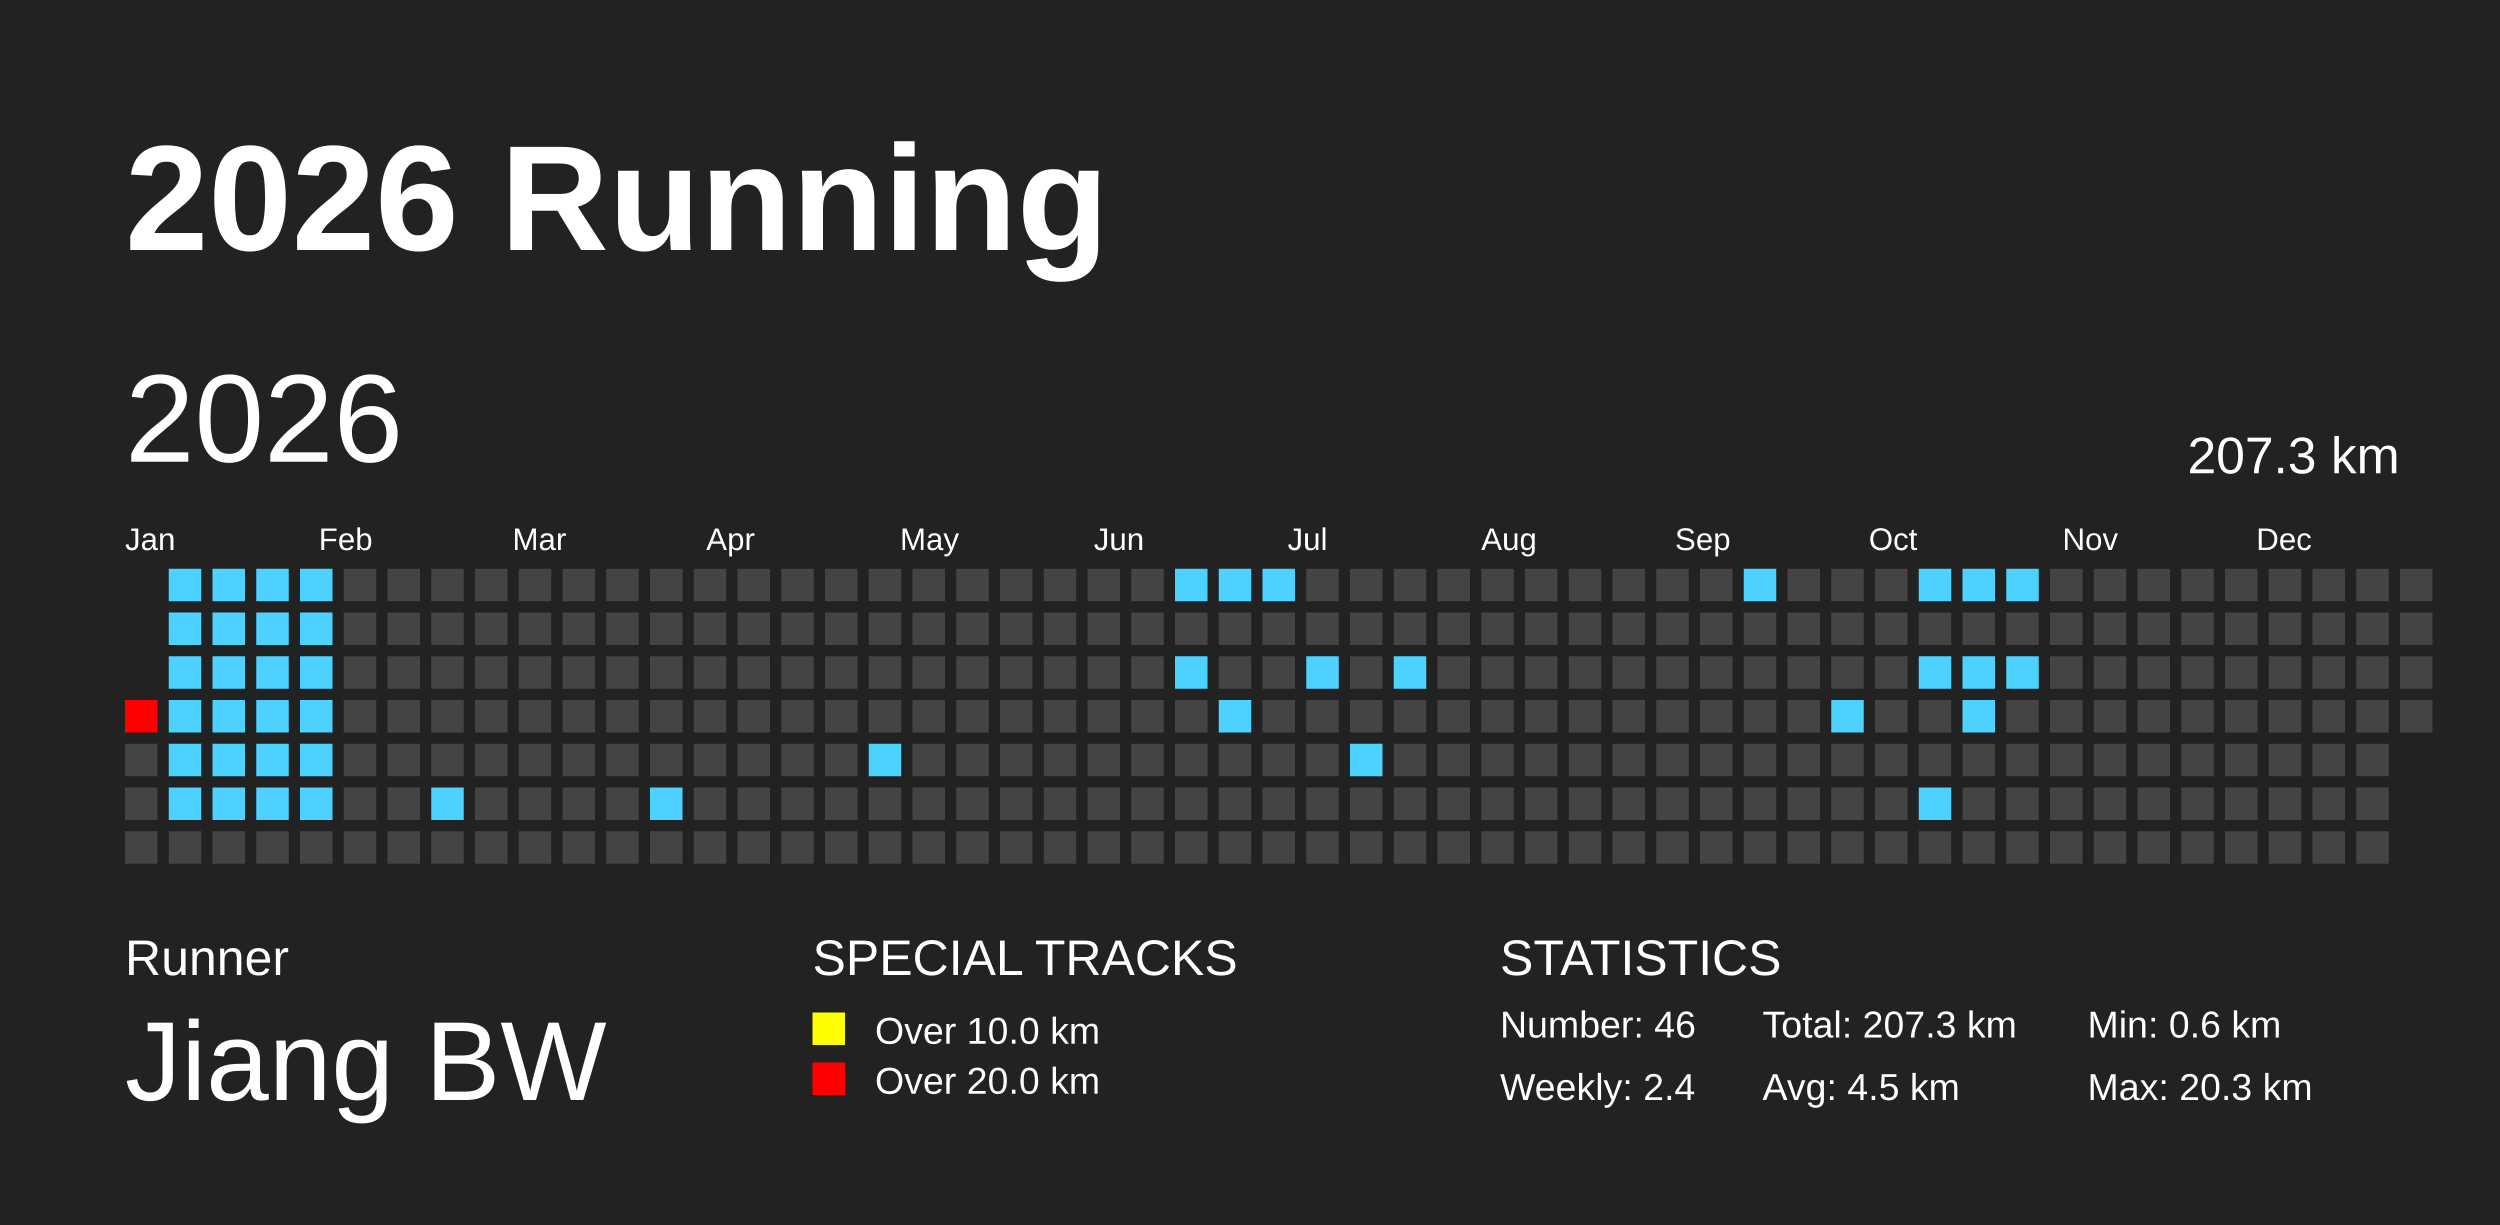
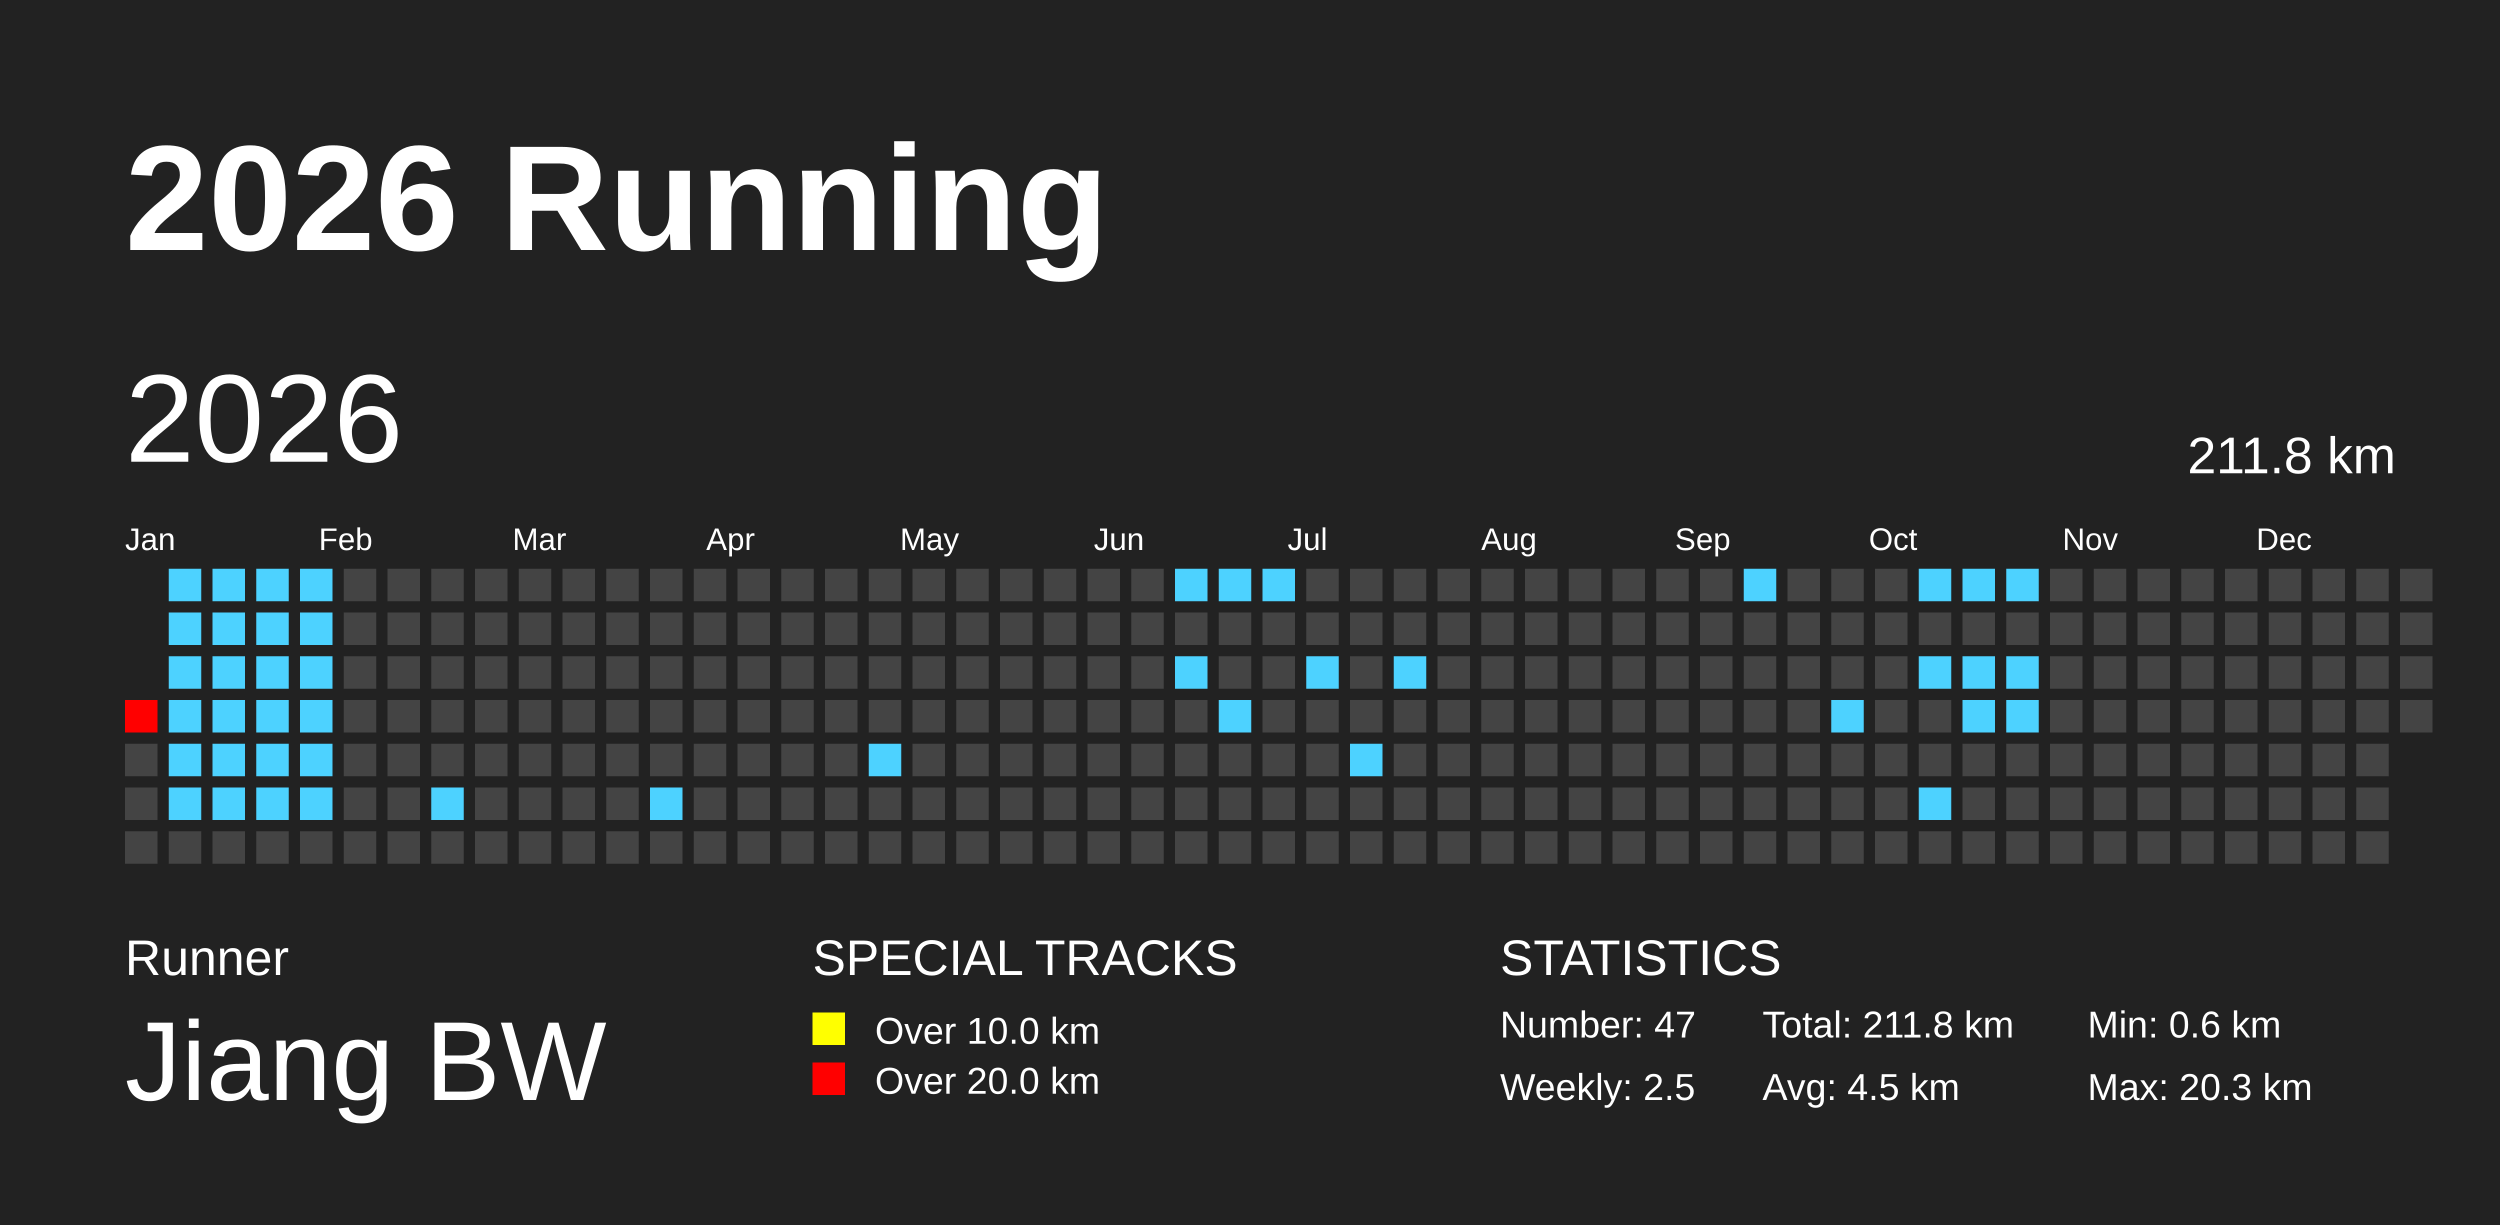
<svg xmlns="http://www.w3.org/2000/svg" baseProfile="full" height="98mm" version="1.1" viewBox="0,0,200,98" width="200mm">
  <defs />
  <rect fill="#222222" height="98" width="200" x="0" y="0" />
  <text fill="#FFFFFF" style="font-size:12px; font-family:Arial; font-weight:bold;" x="10" y="20">2026 Running</text>
  <text fill="#FFFFFF" style="font-size:4px; font-family:Arial" x="10" y="78">Runner</text>
  <text fill="#FFFFFF" style="font-size:9px; font-family:Arial" x="10" y="88">Jiang BW</text>
  <text fill="#FFFFFF" style="font-size:4px; font-family:Arial" x="65" y="78">SPECIAL TRACKS</text>
  <rect fill="yellow" height="2.6" width="2.6" x="65" y="81" />
  <text fill="#FFFFFF" style="font-size:3px; font-family:Arial" x="70" y="83.5">Over 10.0 km</text>
  <rect fill="red" height="2.6" width="2.6" x="65" y="85" />
  <text fill="#FFFFFF" style="font-size:3px; font-family:Arial" x="70" y="87.5">Over 20.0 km</text>
  <text fill="#FFFFFF" style="font-size:4px; font-family:Arial" x="120" y="78">STATISTICS</text>
-   <text fill="#FFFFFF" style="font-size:3px; font-family:Arial" x="120" y="83">Number: 46</text>
-   <text fill="#FFFFFF" style="font-size:3px; font-family:Arial" x="120" y="88">Weekly: 2.4</text>
-   <text fill="#FFFFFF" style="font-size:3px; font-family:Arial" x="141" y="83">Total: 207.3 km</text>
+   <text fill="#FFFFFF" style="font-size:3px; font-family:Arial" x="120" y="83">Number: 47</text>
+   <text fill="#FFFFFF" style="font-size:3px; font-family:Arial" x="120" y="88">Weekly: 2.5</text>
+   <text fill="#FFFFFF" style="font-size:3px; font-family:Arial" x="141" y="83">Total: 211.8 km</text>
  <text fill="#FFFFFF" style="font-size:3px; font-family:Arial" x="141" y="88">Avg: 4.5 km</text>
  <text fill="#FFFFFF" style="font-size:3px; font-family:Arial" x="167" y="83">Min: 0.6 km</text>
  <text fill="#FFFFFF" style="font-size:3px; font-family:Arial" x="167" y="88">Max: 20.3 km</text>
  <text dominant-baseline="hanging" fill="#FFFFFF" style="font-size:10.0px; font-family:Arial;" x="10" y="30">2026</text>
-   <text dominant-baseline="hanging" fill="#FFFFFF" style="font-size:4.125px; font-family:Arial;" x="175" y="35">207.3 km</text>
+   <text dominant-baseline="hanging" fill="#FFFFFF" style="font-size:4.125px; font-family:Arial;" x="175" y="35">211.8 km</text>
  <text fill="#FFFFFF" style="font-size:2.5px; font-family:Arial" x="10.0" y="44">Jan</text>
  <text fill="#FFFFFF" style="font-size:2.5px; font-family:Arial" x="25.5" y="44">Feb</text>
  <text fill="#FFFFFF" style="font-size:2.5px; font-family:Arial" x="41.0" y="44">Mar</text>
  <text fill="#FFFFFF" style="font-size:2.5px; font-family:Arial" x="56.5" y="44">Apr</text>
  <text fill="#FFFFFF" style="font-size:2.5px; font-family:Arial" x="72.0" y="44">May</text>
  <text fill="#FFFFFF" style="font-size:2.5px; font-family:Arial" x="87.5" y="44">Jun</text>
  <text fill="#FFFFFF" style="font-size:2.5px; font-family:Arial" x="103.0" y="44">Jul</text>
  <text fill="#FFFFFF" style="font-size:2.5px; font-family:Arial" x="118.5" y="44">Aug</text>
  <text fill="#FFFFFF" style="font-size:2.5px; font-family:Arial" x="134.0" y="44">Sep</text>
  <text fill="#FFFFFF" style="font-size:2.5px; font-family:Arial" x="149.5" y="44">Oct</text>
  <text fill="#FFFFFF" style="font-size:2.5px; font-family:Arial" x="165.0" y="44">Nov</text>
  <text fill="#FFFFFF" style="font-size:2.5px; font-family:Arial" x="180.5" y="44">Dec</text>
  <rect fill="red" height="2.6" width="2.6" x="10.0" y="56.0" />
  <rect fill="#444444" height="2.6" width="2.6" x="10.0" y="59.5" />
  <rect fill="#444444" height="2.6" width="2.6" x="10.0" y="63.0" />
  <rect fill="#444444" height="2.6" width="2.6" x="10.0" y="66.5" />
  <rect fill="#4dd2ff" height="2.6" width="2.6" x="13.5" y="45.5" />
  <rect fill="#4dd2ff" height="2.6" width="2.6" x="13.5" y="49.0" />
  <rect fill="#4dd2ff" height="2.6" width="2.6" x="13.5" y="52.5" />
  <rect fill="#4dd2ff" height="2.6" width="2.6" x="13.5" y="56.0" />
  <rect fill="#4dd2ff" height="2.6" width="2.6" x="13.5" y="59.5" />
  <rect fill="#4dd2ff" height="2.6" width="2.6" x="13.5" y="63.0" />
  <rect fill="#444444" height="2.6" width="2.6" x="13.5" y="66.5" />
  <rect fill="#4dd2ff" height="2.6" width="2.6" x="17.0" y="45.5" />
  <rect fill="#4dd2ff" height="2.6" width="2.6" x="17.0" y="49.0" />
  <rect fill="#4dd2ff" height="2.6" width="2.6" x="17.0" y="52.5" />
  <rect fill="#4dd2ff" height="2.6" width="2.6" x="17.0" y="56.0" />
  <rect fill="#4dd2ff" height="2.6" width="2.6" x="17.0" y="59.5" />
  <rect fill="#4dd2ff" height="2.6" width="2.6" x="17.0" y="63.0" />
  <rect fill="#444444" height="2.6" width="2.6" x="17.0" y="66.5" />
  <rect fill="#4dd2ff" height="2.6" width="2.6" x="20.5" y="45.5" />
  <rect fill="#4dd2ff" height="2.6" width="2.6" x="20.5" y="49.0" />
  <rect fill="#4dd2ff" height="2.6" width="2.6" x="20.5" y="52.5" />
  <rect fill="#4dd2ff" height="2.6" width="2.6" x="20.5" y="56.0" />
  <rect fill="#4dd2ff" height="2.6" width="2.6" x="20.5" y="59.5" />
  <rect fill="#4dd2ff" height="2.6" width="2.6" x="20.5" y="63.0" />
  <rect fill="#444444" height="2.6" width="2.6" x="20.5" y="66.5" />
  <rect fill="#4dd2ff" height="2.6" width="2.6" x="24.0" y="45.5" />
  <rect fill="#4dd2ff" height="2.6" width="2.6" x="24.0" y="49.0" />
  <rect fill="#4dd2ff" height="2.6" width="2.6" x="24.0" y="52.5" />
  <rect fill="#4dd2ff" height="2.6" width="2.6" x="24.0" y="56.0" />
  <rect fill="#4dd2ff" height="2.6" width="2.6" x="24.0" y="59.5" />
  <rect fill="#4dd2ff" height="2.6" width="2.6" x="24.0" y="63.0" />
  <rect fill="#444444" height="2.6" width="2.6" x="24.0" y="66.5" />
  <rect fill="#444444" height="2.6" width="2.6" x="27.5" y="45.5" />
  <rect fill="#444444" height="2.6" width="2.6" x="27.5" y="49.0" />
  <rect fill="#444444" height="2.6" width="2.6" x="27.5" y="52.5" />
  <rect fill="#444444" height="2.6" width="2.6" x="27.5" y="56.0" />
  <rect fill="#444444" height="2.6" width="2.6" x="27.5" y="59.5" />
  <rect fill="#444444" height="2.6" width="2.6" x="27.5" y="63.0" />
  <rect fill="#444444" height="2.6" width="2.6" x="27.5" y="66.5" />
  <rect fill="#444444" height="2.6" width="2.6" x="31.0" y="45.5" />
  <rect fill="#444444" height="2.6" width="2.6" x="31.0" y="49.0" />
  <rect fill="#444444" height="2.6" width="2.6" x="31.0" y="52.5" />
  <rect fill="#444444" height="2.6" width="2.6" x="31.0" y="56.0" />
  <rect fill="#444444" height="2.6" width="2.6" x="31.0" y="59.5" />
  <rect fill="#444444" height="2.6" width="2.6" x="31.0" y="63.0" />
  <rect fill="#444444" height="2.6" width="2.6" x="31.0" y="66.5" />
  <rect fill="#444444" height="2.6" width="2.6" x="34.5" y="45.5" />
  <rect fill="#444444" height="2.6" width="2.6" x="34.5" y="49.0" />
  <rect fill="#444444" height="2.6" width="2.6" x="34.5" y="52.5" />
  <rect fill="#444444" height="2.6" width="2.6" x="34.5" y="56.0" />
  <rect fill="#444444" height="2.6" width="2.6" x="34.5" y="59.5" />
  <rect fill="#4dd2ff" height="2.6" width="2.6" x="34.5" y="63.0" />
  <rect fill="#444444" height="2.6" width="2.6" x="34.5" y="66.5" />
  <rect fill="#444444" height="2.6" width="2.6" x="38.0" y="45.5" />
  <rect fill="#444444" height="2.6" width="2.6" x="38.0" y="49.0" />
  <rect fill="#444444" height="2.6" width="2.6" x="38.0" y="52.5" />
  <rect fill="#444444" height="2.6" width="2.6" x="38.0" y="56.0" />
  <rect fill="#444444" height="2.6" width="2.6" x="38.0" y="59.5" />
  <rect fill="#444444" height="2.6" width="2.6" x="38.0" y="63.0" />
  <rect fill="#444444" height="2.6" width="2.6" x="38.0" y="66.5" />
  <rect fill="#444444" height="2.6" width="2.6" x="41.5" y="45.5" />
  <rect fill="#444444" height="2.6" width="2.6" x="41.5" y="49.0" />
  <rect fill="#444444" height="2.6" width="2.6" x="41.5" y="52.5" />
  <rect fill="#444444" height="2.6" width="2.6" x="41.5" y="56.0" />
  <rect fill="#444444" height="2.6" width="2.6" x="41.5" y="59.5" />
  <rect fill="#444444" height="2.6" width="2.6" x="41.5" y="63.0" />
  <rect fill="#444444" height="2.6" width="2.6" x="41.5" y="66.5" />
  <rect fill="#444444" height="2.6" width="2.6" x="45.0" y="45.5" />
  <rect fill="#444444" height="2.6" width="2.6" x="45.0" y="49.0" />
  <rect fill="#444444" height="2.6" width="2.6" x="45.0" y="52.5" />
  <rect fill="#444444" height="2.6" width="2.6" x="45.0" y="56.0" />
  <rect fill="#444444" height="2.6" width="2.6" x="45.0" y="59.5" />
  <rect fill="#444444" height="2.6" width="2.6" x="45.0" y="63.0" />
  <rect fill="#444444" height="2.6" width="2.6" x="45.0" y="66.5" />
  <rect fill="#444444" height="2.6" width="2.6" x="48.5" y="45.5" />
  <rect fill="#444444" height="2.6" width="2.6" x="48.5" y="49.0" />
  <rect fill="#444444" height="2.6" width="2.6" x="48.5" y="52.5" />
  <rect fill="#444444" height="2.6" width="2.6" x="48.5" y="56.0" />
  <rect fill="#444444" height="2.6" width="2.6" x="48.5" y="59.5" />
  <rect fill="#444444" height="2.6" width="2.6" x="48.5" y="63.0" />
  <rect fill="#444444" height="2.6" width="2.6" x="48.5" y="66.5" />
  <rect fill="#444444" height="2.6" width="2.6" x="52.0" y="45.5" />
  <rect fill="#444444" height="2.6" width="2.6" x="52.0" y="49.0" />
  <rect fill="#444444" height="2.6" width="2.6" x="52.0" y="52.5" />
  <rect fill="#444444" height="2.6" width="2.6" x="52.0" y="56.0" />
  <rect fill="#444444" height="2.6" width="2.6" x="52.0" y="59.5" />
  <rect fill="#4dd2ff" height="2.6" width="2.6" x="52.0" y="63.0" />
  <rect fill="#444444" height="2.6" width="2.6" x="52.0" y="66.5" />
  <rect fill="#444444" height="2.6" width="2.6" x="55.5" y="45.5" />
  <rect fill="#444444" height="2.6" width="2.6" x="55.5" y="49.0" />
  <rect fill="#444444" height="2.6" width="2.6" x="55.5" y="52.5" />
  <rect fill="#444444" height="2.6" width="2.6" x="55.5" y="56.0" />
  <rect fill="#444444" height="2.6" width="2.6" x="55.5" y="59.5" />
  <rect fill="#444444" height="2.6" width="2.6" x="55.5" y="63.0" />
  <rect fill="#444444" height="2.6" width="2.6" x="55.5" y="66.5" />
  <rect fill="#444444" height="2.6" width="2.6" x="59.0" y="45.5" />
  <rect fill="#444444" height="2.6" width="2.6" x="59.0" y="49.0" />
  <rect fill="#444444" height="2.6" width="2.6" x="59.0" y="52.5" />
  <rect fill="#444444" height="2.6" width="2.6" x="59.0" y="56.0" />
  <rect fill="#444444" height="2.6" width="2.6" x="59.0" y="59.5" />
  <rect fill="#444444" height="2.6" width="2.6" x="59.0" y="63.0" />
  <rect fill="#444444" height="2.6" width="2.6" x="59.0" y="66.5" />
  <rect fill="#444444" height="2.6" width="2.6" x="62.5" y="45.5" />
  <rect fill="#444444" height="2.6" width="2.6" x="62.5" y="49.0" />
  <rect fill="#444444" height="2.6" width="2.6" x="62.5" y="52.5" />
  <rect fill="#444444" height="2.6" width="2.6" x="62.5" y="56.0" />
  <rect fill="#444444" height="2.6" width="2.6" x="62.5" y="59.5" />
  <rect fill="#444444" height="2.6" width="2.6" x="62.5" y="63.0" />
  <rect fill="#444444" height="2.6" width="2.6" x="62.5" y="66.5" />
  <rect fill="#444444" height="2.6" width="2.6" x="66.0" y="45.5" />
  <rect fill="#444444" height="2.6" width="2.6" x="66.0" y="49.0" />
  <rect fill="#444444" height="2.6" width="2.6" x="66.0" y="52.5" />
  <rect fill="#444444" height="2.6" width="2.6" x="66.0" y="56.0" />
  <rect fill="#444444" height="2.6" width="2.6" x="66.0" y="59.5" />
  <rect fill="#444444" height="2.6" width="2.6" x="66.0" y="63.0" />
  <rect fill="#444444" height="2.6" width="2.6" x="66.0" y="66.5" />
  <rect fill="#444444" height="2.6" width="2.6" x="69.5" y="45.5" />
  <rect fill="#444444" height="2.6" width="2.6" x="69.5" y="49.0" />
  <rect fill="#444444" height="2.6" width="2.6" x="69.5" y="52.5" />
  <rect fill="#444444" height="2.6" width="2.6" x="69.5" y="56.0" />
  <rect fill="#4dd2ff" height="2.6" width="2.6" x="69.5" y="59.5" />
  <rect fill="#444444" height="2.6" width="2.6" x="69.5" y="63.0" />
  <rect fill="#444444" height="2.6" width="2.6" x="69.5" y="66.5" />
  <rect fill="#444444" height="2.6" width="2.6" x="73.0" y="45.5" />
  <rect fill="#444444" height="2.6" width="2.6" x="73.0" y="49.0" />
  <rect fill="#444444" height="2.6" width="2.6" x="73.0" y="52.5" />
  <rect fill="#444444" height="2.6" width="2.6" x="73.0" y="56.0" />
  <rect fill="#444444" height="2.6" width="2.6" x="73.0" y="59.5" />
  <rect fill="#444444" height="2.6" width="2.6" x="73.0" y="63.0" />
  <rect fill="#444444" height="2.6" width="2.6" x="73.0" y="66.5" />
  <rect fill="#444444" height="2.6" width="2.6" x="76.5" y="45.5" />
  <rect fill="#444444" height="2.6" width="2.6" x="76.5" y="49.0" />
  <rect fill="#444444" height="2.6" width="2.6" x="76.5" y="52.5" />
  <rect fill="#444444" height="2.6" width="2.6" x="76.5" y="56.0" />
  <rect fill="#444444" height="2.6" width="2.6" x="76.5" y="59.5" />
  <rect fill="#444444" height="2.6" width="2.6" x="76.5" y="63.0" />
  <rect fill="#444444" height="2.6" width="2.6" x="76.5" y="66.5" />
  <rect fill="#444444" height="2.6" width="2.6" x="80.0" y="45.5" />
  <rect fill="#444444" height="2.6" width="2.6" x="80.0" y="49.0" />
  <rect fill="#444444" height="2.6" width="2.6" x="80.0" y="52.5" />
  <rect fill="#444444" height="2.6" width="2.6" x="80.0" y="56.0" />
  <rect fill="#444444" height="2.6" width="2.6" x="80.0" y="59.5" />
  <rect fill="#444444" height="2.6" width="2.6" x="80.0" y="63.0" />
  <rect fill="#444444" height="2.6" width="2.6" x="80.0" y="66.5" />
  <rect fill="#444444" height="2.6" width="2.6" x="83.5" y="45.5" />
  <rect fill="#444444" height="2.6" width="2.6" x="83.5" y="49.0" />
  <rect fill="#444444" height="2.6" width="2.6" x="83.5" y="52.5" />
  <rect fill="#444444" height="2.6" width="2.6" x="83.5" y="56.0" />
  <rect fill="#444444" height="2.6" width="2.6" x="83.5" y="59.5" />
  <rect fill="#444444" height="2.6" width="2.6" x="83.5" y="63.0" />
  <rect fill="#444444" height="2.6" width="2.6" x="83.5" y="66.5" />
  <rect fill="#444444" height="2.6" width="2.6" x="87.0" y="45.5" />
  <rect fill="#444444" height="2.6" width="2.6" x="87.0" y="49.0" />
  <rect fill="#444444" height="2.6" width="2.6" x="87.0" y="52.5" />
  <rect fill="#444444" height="2.6" width="2.6" x="87.0" y="56.0" />
  <rect fill="#444444" height="2.6" width="2.6" x="87.0" y="59.5" />
  <rect fill="#444444" height="2.6" width="2.6" x="87.0" y="63.0" />
  <rect fill="#444444" height="2.6" width="2.6" x="87.0" y="66.5" />
  <rect fill="#444444" height="2.6" width="2.6" x="90.5" y="45.5" />
  <rect fill="#444444" height="2.6" width="2.6" x="90.5" y="49.0" />
  <rect fill="#444444" height="2.6" width="2.6" x="90.5" y="52.5" />
  <rect fill="#444444" height="2.6" width="2.6" x="90.5" y="56.0" />
  <rect fill="#444444" height="2.6" width="2.6" x="90.5" y="59.5" />
  <rect fill="#444444" height="2.6" width="2.6" x="90.5" y="63.0" />
  <rect fill="#444444" height="2.6" width="2.6" x="90.5" y="66.5" />
  <rect fill="#4dd2ff" height="2.6" width="2.6" x="94.0" y="45.5" />
  <rect fill="#444444" height="2.6" width="2.6" x="94.0" y="49.0" />
  <rect fill="#4dd2ff" height="2.6" width="2.6" x="94.0" y="52.5" />
  <rect fill="#444444" height="2.6" width="2.6" x="94.0" y="56.0" />
  <rect fill="#444444" height="2.6" width="2.6" x="94.0" y="59.5" />
  <rect fill="#444444" height="2.6" width="2.6" x="94.0" y="63.0" />
  <rect fill="#444444" height="2.6" width="2.6" x="94.0" y="66.5" />
  <rect fill="#4dd2ff" height="2.6" width="2.6" x="97.5" y="45.5" />
  <rect fill="#444444" height="2.6" width="2.6" x="97.5" y="49.0" />
  <rect fill="#444444" height="2.6" width="2.6" x="97.5" y="52.5" />
  <rect fill="#4dd2ff" height="2.6" width="2.6" x="97.5" y="56.0" />
  <rect fill="#444444" height="2.6" width="2.6" x="97.5" y="59.5" />
  <rect fill="#444444" height="2.6" width="2.6" x="97.5" y="63.0" />
  <rect fill="#444444" height="2.6" width="2.6" x="97.5" y="66.5" />
  <rect fill="#4dd2ff" height="2.6" width="2.6" x="101.0" y="45.5" />
  <rect fill="#444444" height="2.6" width="2.6" x="101.0" y="49.0" />
  <rect fill="#444444" height="2.6" width="2.6" x="101.0" y="52.5" />
  <rect fill="#444444" height="2.6" width="2.6" x="101.0" y="56.0" />
  <rect fill="#444444" height="2.6" width="2.6" x="101.0" y="59.5" />
  <rect fill="#444444" height="2.6" width="2.6" x="101.0" y="63.0" />
  <rect fill="#444444" height="2.6" width="2.6" x="101.0" y="66.5" />
  <rect fill="#444444" height="2.6" width="2.6" x="104.5" y="45.5" />
  <rect fill="#444444" height="2.6" width="2.6" x="104.5" y="49.0" />
  <rect fill="#4dd2ff" height="2.6" width="2.6" x="104.5" y="52.5" />
  <rect fill="#444444" height="2.6" width="2.6" x="104.5" y="56.0" />
  <rect fill="#444444" height="2.6" width="2.6" x="104.5" y="59.5" />
  <rect fill="#444444" height="2.6" width="2.6" x="104.5" y="63.0" />
  <rect fill="#444444" height="2.6" width="2.6" x="104.5" y="66.5" />
  <rect fill="#444444" height="2.6" width="2.6" x="108.0" y="45.5" />
  <rect fill="#444444" height="2.6" width="2.6" x="108.0" y="49.0" />
  <rect fill="#444444" height="2.6" width="2.6" x="108.0" y="52.5" />
  <rect fill="#444444" height="2.6" width="2.6" x="108.0" y="56.0" />
  <rect fill="#4dd2ff" height="2.6" width="2.6" x="108.0" y="59.5" />
  <rect fill="#444444" height="2.6" width="2.6" x="108.0" y="63.0" />
  <rect fill="#444444" height="2.6" width="2.6" x="108.0" y="66.5" />
  <rect fill="#444444" height="2.6" width="2.6" x="111.5" y="45.5" />
  <rect fill="#444444" height="2.6" width="2.6" x="111.5" y="49.0" />
  <rect fill="#4dd2ff" height="2.6" width="2.6" x="111.5" y="52.5" />
  <rect fill="#444444" height="2.6" width="2.6" x="111.5" y="56.0" />
  <rect fill="#444444" height="2.6" width="2.6" x="111.5" y="59.5" />
  <rect fill="#444444" height="2.6" width="2.6" x="111.5" y="63.0" />
  <rect fill="#444444" height="2.6" width="2.6" x="111.5" y="66.5" />
  <rect fill="#444444" height="2.6" width="2.6" x="115.0" y="45.5" />
  <rect fill="#444444" height="2.6" width="2.6" x="115.0" y="49.0" />
  <rect fill="#444444" height="2.6" width="2.6" x="115.0" y="52.5" />
  <rect fill="#444444" height="2.6" width="2.6" x="115.0" y="56.0" />
  <rect fill="#444444" height="2.6" width="2.6" x="115.0" y="59.5" />
  <rect fill="#444444" height="2.6" width="2.6" x="115.0" y="63.0" />
  <rect fill="#444444" height="2.6" width="2.6" x="115.0" y="66.5" />
  <rect fill="#444444" height="2.6" width="2.6" x="118.5" y="45.5" />
  <rect fill="#444444" height="2.6" width="2.6" x="118.5" y="49.0" />
  <rect fill="#444444" height="2.6" width="2.6" x="118.5" y="52.5" />
  <rect fill="#444444" height="2.6" width="2.6" x="118.5" y="56.0" />
  <rect fill="#444444" height="2.6" width="2.6" x="118.5" y="59.5" />
  <rect fill="#444444" height="2.6" width="2.6" x="118.5" y="63.0" />
  <rect fill="#444444" height="2.6" width="2.6" x="118.5" y="66.5" />
  <rect fill="#444444" height="2.6" width="2.6" x="122.0" y="45.5" />
  <rect fill="#444444" height="2.6" width="2.6" x="122.0" y="49.0" />
  <rect fill="#444444" height="2.6" width="2.6" x="122.0" y="52.5" />
  <rect fill="#444444" height="2.6" width="2.6" x="122.0" y="56.0" />
  <rect fill="#444444" height="2.6" width="2.6" x="122.0" y="59.5" />
  <rect fill="#444444" height="2.6" width="2.6" x="122.0" y="63.0" />
  <rect fill="#444444" height="2.6" width="2.6" x="122.0" y="66.5" />
  <rect fill="#444444" height="2.6" width="2.6" x="125.5" y="45.5" />
  <rect fill="#444444" height="2.6" width="2.6" x="125.5" y="49.0" />
  <rect fill="#444444" height="2.6" width="2.6" x="125.5" y="52.5" />
  <rect fill="#444444" height="2.6" width="2.6" x="125.5" y="56.0" />
  <rect fill="#444444" height="2.6" width="2.6" x="125.5" y="59.5" />
  <rect fill="#444444" height="2.6" width="2.6" x="125.5" y="63.0" />
  <rect fill="#444444" height="2.6" width="2.6" x="125.5" y="66.5" />
  <rect fill="#444444" height="2.6" width="2.6" x="129.0" y="45.5" />
  <rect fill="#444444" height="2.6" width="2.6" x="129.0" y="49.0" />
  <rect fill="#444444" height="2.6" width="2.6" x="129.0" y="52.5" />
  <rect fill="#444444" height="2.6" width="2.6" x="129.0" y="56.0" />
  <rect fill="#444444" height="2.6" width="2.6" x="129.0" y="59.5" />
  <rect fill="#444444" height="2.6" width="2.6" x="129.0" y="63.0" />
  <rect fill="#444444" height="2.6" width="2.6" x="129.0" y="66.5" />
  <rect fill="#444444" height="2.6" width="2.6" x="132.5" y="45.5" />
  <rect fill="#444444" height="2.6" width="2.6" x="132.5" y="49.0" />
  <rect fill="#444444" height="2.6" width="2.6" x="132.5" y="52.5" />
  <rect fill="#444444" height="2.6" width="2.6" x="132.5" y="56.0" />
  <rect fill="#444444" height="2.6" width="2.6" x="132.5" y="59.5" />
  <rect fill="#444444" height="2.6" width="2.6" x="132.5" y="63.0" />
  <rect fill="#444444" height="2.6" width="2.6" x="132.5" y="66.5" />
  <rect fill="#444444" height="2.6" width="2.6" x="136.0" y="45.5" />
  <rect fill="#444444" height="2.6" width="2.6" x="136.0" y="49.0" />
  <rect fill="#444444" height="2.6" width="2.6" x="136.0" y="52.5" />
  <rect fill="#444444" height="2.6" width="2.6" x="136.0" y="56.0" />
  <rect fill="#444444" height="2.6" width="2.6" x="136.0" y="59.5" />
  <rect fill="#444444" height="2.6" width="2.6" x="136.0" y="63.0" />
  <rect fill="#444444" height="2.6" width="2.6" x="136.0" y="66.5" />
  <rect fill="#4dd2ff" height="2.6" width="2.6" x="139.5" y="45.5" />
  <rect fill="#444444" height="2.6" width="2.6" x="139.5" y="49.0" />
  <rect fill="#444444" height="2.6" width="2.6" x="139.5" y="52.5" />
  <rect fill="#444444" height="2.6" width="2.6" x="139.5" y="56.0" />
  <rect fill="#444444" height="2.6" width="2.6" x="139.5" y="59.5" />
  <rect fill="#444444" height="2.6" width="2.6" x="139.5" y="63.0" />
  <rect fill="#444444" height="2.6" width="2.6" x="139.5" y="66.5" />
  <rect fill="#444444" height="2.6" width="2.6" x="143.0" y="45.5" />
  <rect fill="#444444" height="2.6" width="2.6" x="143.0" y="49.0" />
  <rect fill="#444444" height="2.6" width="2.6" x="143.0" y="52.5" />
  <rect fill="#444444" height="2.6" width="2.6" x="143.0" y="56.0" />
  <rect fill="#444444" height="2.6" width="2.6" x="143.0" y="59.5" />
  <rect fill="#444444" height="2.6" width="2.6" x="143.0" y="63.0" />
  <rect fill="#444444" height="2.6" width="2.6" x="143.0" y="66.5" />
  <rect fill="#444444" height="2.6" width="2.6" x="146.5" y="45.5" />
  <rect fill="#444444" height="2.6" width="2.6" x="146.5" y="49.0" />
  <rect fill="#444444" height="2.6" width="2.6" x="146.5" y="52.5" />
  <rect fill="#4dd2ff" height="2.6" width="2.6" x="146.5" y="56.0" />
  <rect fill="#444444" height="2.6" width="2.6" x="146.5" y="59.5" />
  <rect fill="#444444" height="2.6" width="2.6" x="146.5" y="63.0" />
  <rect fill="#444444" height="2.6" width="2.6" x="146.5" y="66.5" />
  <rect fill="#444444" height="2.6" width="2.6" x="150.0" y="45.5" />
  <rect fill="#444444" height="2.6" width="2.6" x="150.0" y="49.0" />
  <rect fill="#444444" height="2.6" width="2.6" x="150.0" y="52.5" />
  <rect fill="#444444" height="2.6" width="2.6" x="150.0" y="56.0" />
  <rect fill="#444444" height="2.6" width="2.6" x="150.0" y="59.5" />
  <rect fill="#444444" height="2.6" width="2.6" x="150.0" y="63.0" />
  <rect fill="#444444" height="2.6" width="2.6" x="150.0" y="66.5" />
  <rect fill="#4dd2ff" height="2.6" width="2.6" x="153.5" y="45.5" />
  <rect fill="#444444" height="2.6" width="2.6" x="153.5" y="49.0" />
  <rect fill="#4dd2ff" height="2.6" width="2.6" x="153.5" y="52.5" />
  <rect fill="#444444" height="2.6" width="2.6" x="153.5" y="56.0" />
  <rect fill="#444444" height="2.6" width="2.6" x="153.5" y="59.5" />
  <rect fill="#4dd2ff" height="2.6" width="2.6" x="153.5" y="63.0" />
  <rect fill="#444444" height="2.6" width="2.6" x="153.5" y="66.5" />
  <rect fill="#4dd2ff" height="2.6" width="2.6" x="157.0" y="45.5" />
  <rect fill="#444444" height="2.6" width="2.6" x="157.0" y="49.0" />
  <rect fill="#4dd2ff" height="2.6" width="2.6" x="157.0" y="52.5" />
  <rect fill="#4dd2ff" height="2.6" width="2.6" x="157.0" y="56.0" />
  <rect fill="#444444" height="2.6" width="2.6" x="157.0" y="59.5" />
  <rect fill="#444444" height="2.6" width="2.6" x="157.0" y="63.0" />
  <rect fill="#444444" height="2.6" width="2.6" x="157.0" y="66.5" />
  <rect fill="#4dd2ff" height="2.6" width="2.6" x="160.5" y="45.5" />
  <rect fill="#444444" height="2.6" width="2.6" x="160.5" y="49.0" />
  <rect fill="#4dd2ff" height="2.6" width="2.6" x="160.5" y="52.5" />
-   <rect fill="#444444" height="2.6" width="2.6" x="160.5" y="56.0" />
+   <rect fill="#4dd2ff" height="2.6" width="2.6" x="160.5" y="56.0" />
  <rect fill="#444444" height="2.6" width="2.6" x="160.5" y="59.5" />
  <rect fill="#444444" height="2.6" width="2.6" x="160.5" y="63.0" />
  <rect fill="#444444" height="2.6" width="2.6" x="160.5" y="66.5" />
  <rect fill="#444444" height="2.6" width="2.6" x="164.0" y="45.5" />
  <rect fill="#444444" height="2.6" width="2.6" x="164.0" y="49.0" />
  <rect fill="#444444" height="2.6" width="2.6" x="164.0" y="52.5" />
  <rect fill="#444444" height="2.6" width="2.6" x="164.0" y="56.0" />
  <rect fill="#444444" height="2.6" width="2.6" x="164.0" y="59.5" />
  <rect fill="#444444" height="2.6" width="2.6" x="164.0" y="63.0" />
  <rect fill="#444444" height="2.6" width="2.6" x="164.0" y="66.5" />
  <rect fill="#444444" height="2.6" width="2.6" x="167.5" y="45.5" />
  <rect fill="#444444" height="2.6" width="2.6" x="167.5" y="49.0" />
  <rect fill="#444444" height="2.6" width="2.6" x="167.5" y="52.5" />
  <rect fill="#444444" height="2.6" width="2.6" x="167.5" y="56.0" />
  <rect fill="#444444" height="2.6" width="2.6" x="167.5" y="59.5" />
  <rect fill="#444444" height="2.6" width="2.6" x="167.5" y="63.0" />
  <rect fill="#444444" height="2.6" width="2.6" x="167.5" y="66.5" />
  <rect fill="#444444" height="2.6" width="2.6" x="171.0" y="45.5" />
  <rect fill="#444444" height="2.6" width="2.6" x="171.0" y="49.0" />
  <rect fill="#444444" height="2.6" width="2.6" x="171.0" y="52.5" />
  <rect fill="#444444" height="2.6" width="2.6" x="171.0" y="56.0" />
  <rect fill="#444444" height="2.6" width="2.6" x="171.0" y="59.5" />
  <rect fill="#444444" height="2.6" width="2.6" x="171.0" y="63.0" />
  <rect fill="#444444" height="2.6" width="2.6" x="171.0" y="66.5" />
  <rect fill="#444444" height="2.6" width="2.6" x="174.5" y="45.5" />
  <rect fill="#444444" height="2.6" width="2.6" x="174.5" y="49.0" />
  <rect fill="#444444" height="2.6" width="2.6" x="174.5" y="52.5" />
  <rect fill="#444444" height="2.6" width="2.6" x="174.5" y="56.0" />
  <rect fill="#444444" height="2.6" width="2.6" x="174.5" y="59.5" />
  <rect fill="#444444" height="2.6" width="2.6" x="174.5" y="63.0" />
  <rect fill="#444444" height="2.6" width="2.6" x="174.5" y="66.5" />
  <rect fill="#444444" height="2.6" width="2.6" x="178.0" y="45.5" />
  <rect fill="#444444" height="2.6" width="2.6" x="178.0" y="49.0" />
  <rect fill="#444444" height="2.6" width="2.6" x="178.0" y="52.5" />
  <rect fill="#444444" height="2.6" width="2.6" x="178.0" y="56.0" />
  <rect fill="#444444" height="2.6" width="2.6" x="178.0" y="59.5" />
  <rect fill="#444444" height="2.6" width="2.6" x="178.0" y="63.0" />
  <rect fill="#444444" height="2.6" width="2.6" x="178.0" y="66.5" />
  <rect fill="#444444" height="2.6" width="2.6" x="181.5" y="45.5" />
  <rect fill="#444444" height="2.6" width="2.6" x="181.5" y="49.0" />
  <rect fill="#444444" height="2.6" width="2.6" x="181.5" y="52.5" />
  <rect fill="#444444" height="2.6" width="2.6" x="181.5" y="56.0" />
  <rect fill="#444444" height="2.6" width="2.6" x="181.5" y="59.5" />
  <rect fill="#444444" height="2.6" width="2.6" x="181.5" y="63.0" />
  <rect fill="#444444" height="2.6" width="2.6" x="181.5" y="66.5" />
  <rect fill="#444444" height="2.6" width="2.6" x="185.0" y="45.5" />
  <rect fill="#444444" height="2.6" width="2.6" x="185.0" y="49.0" />
  <rect fill="#444444" height="2.6" width="2.6" x="185.0" y="52.5" />
  <rect fill="#444444" height="2.6" width="2.6" x="185.0" y="56.0" />
  <rect fill="#444444" height="2.6" width="2.6" x="185.0" y="59.5" />
  <rect fill="#444444" height="2.6" width="2.6" x="185.0" y="63.0" />
  <rect fill="#444444" height="2.6" width="2.6" x="185.0" y="66.5" />
  <rect fill="#444444" height="2.6" width="2.6" x="188.5" y="45.5" />
  <rect fill="#444444" height="2.6" width="2.6" x="188.5" y="49.0" />
  <rect fill="#444444" height="2.6" width="2.6" x="188.5" y="52.5" />
  <rect fill="#444444" height="2.6" width="2.6" x="188.5" y="56.0" />
  <rect fill="#444444" height="2.6" width="2.6" x="188.5" y="59.5" />
  <rect fill="#444444" height="2.6" width="2.6" x="188.5" y="63.0" />
  <rect fill="#444444" height="2.6" width="2.6" x="188.5" y="66.5" />
  <rect fill="#444444" height="2.6" width="2.6" x="192.0" y="45.5" />
  <rect fill="#444444" height="2.6" width="2.6" x="192.0" y="49.0" />
  <rect fill="#444444" height="2.6" width="2.6" x="192.0" y="52.5" />
  <rect fill="#444444" height="2.6" width="2.6" x="192.0" y="56.0" />
</svg>
